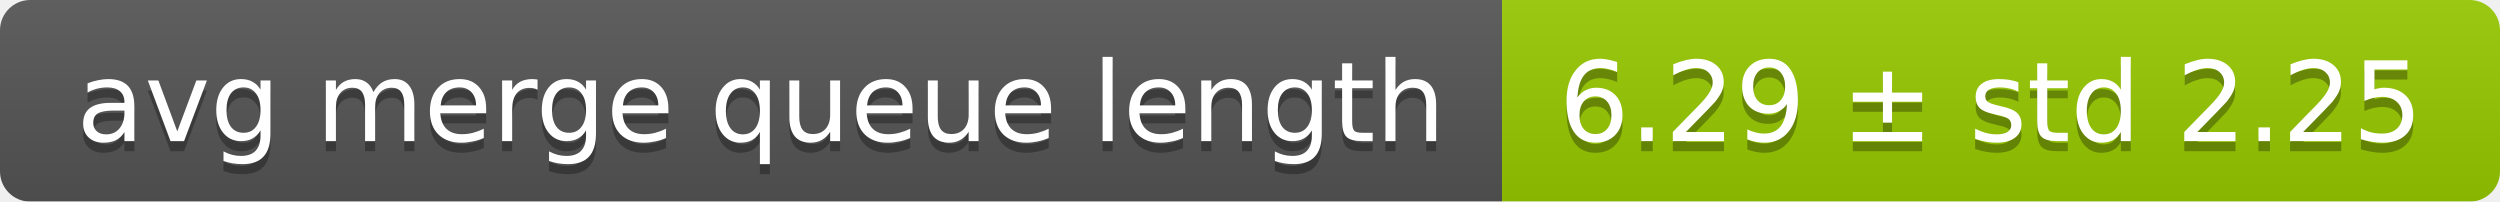
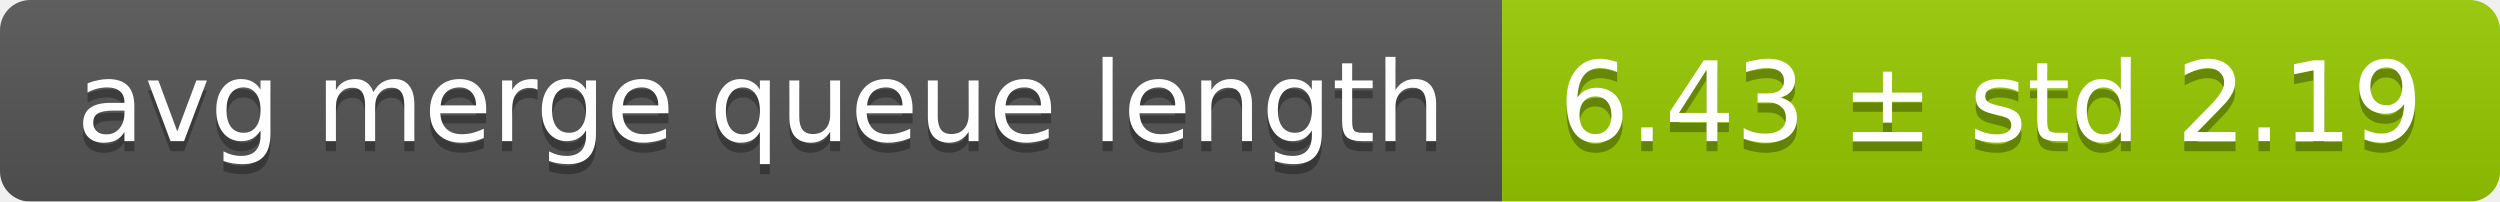
<svg xmlns="http://www.w3.org/2000/svg" width="248" height="20">
  <linearGradient id="smooth" x2="0" y2="100%">
    <stop offset="0" stop-color="#bbb" stop-opacity=".1" />
    <stop offset="1" stop-opacity=".1" />
  </linearGradient>
  <mask id="round">
    <rect width="248" height="20" rx="3" fill="#fff" />
  </mask>
  <g mask="url(#round)">
    <rect width="149" height="20" fill="#555" />
    <rect x="149" width="99" height="20" fill="#97ca00" />
    <rect width="248" height="20" fill="url(#smooth)" />
  </g>
  <g fill="#fff" text-anchor="middle" font-family="DejaVu Sans,Verdana,Geneva,sans-serif" font-size="11">
    <text x="75.5" y="15" fill="#010101" fill-opacity=".3">avg merge queue length</text>
    <text x="75.5" y="14">avg merge queue length</text>
-     <text x="197.5" y="15" fill="#010101" fill-opacity=".3">6.29 ± std 2.25</text>
-     <text x="197.5" y="14">6.29 ± std 2.25</text>
+     <text x="197.5" y="15" fill="#010101" fill-opacity=".3">6.43 ± std 2.19</text>
+     <text x="197.5" y="14">6.43 ± std 2.19</text>
  </g>
</svg>
